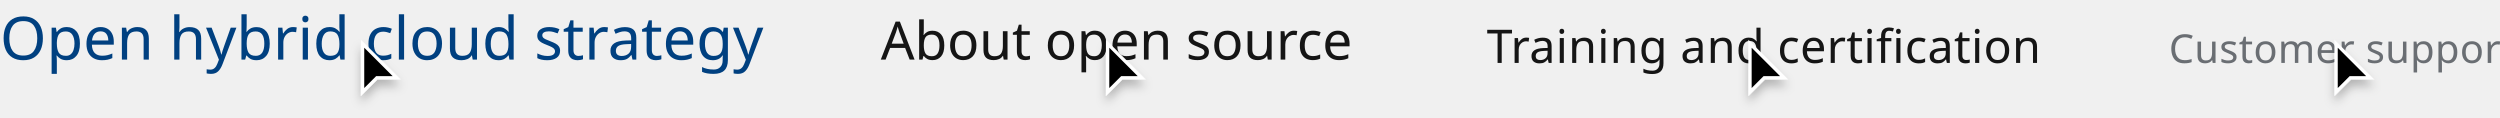
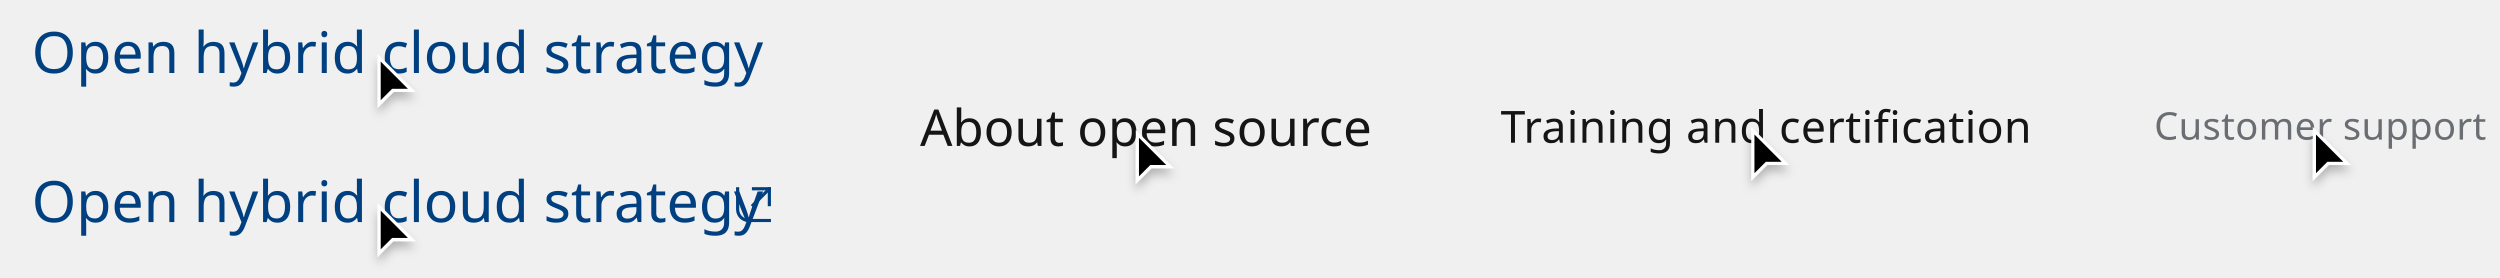
- <svg xmlns="http://www.w3.org/2000/svg" width="755" height="35.5" viewBox="0 0 755 35.5">
+ <svg xmlns="http://www.w3.org/2000/svg" width="788" height="87.5" viewBox="0 0 788 87.5">
  <defs>
-     <filter id="Cursor" x="700.5" y="9.5" width="21" height="26" filterUnits="userSpaceOnUse">
+     <filter id="Cursor" x="724.5" y="37.5" width="21" height="26" filterUnits="userSpaceOnUse">
      <feOffset dy="2" input="SourceAlpha" />
      <feGaussianBlur stdDeviation="1.5" result="blur" />
      <feFlood flood-opacity="0.251" />
      <feComposite operator="in" in2="blur" />
      <feComposite in="SourceGraphic" />
    </filter>
-     <filter id="Cursor-2" x="523.5" y="9.5" width="21" height="26" filterUnits="userSpaceOnUse">
+     <filter id="Cursor-2" x="547.5" y="37.5" width="21" height="26" filterUnits="userSpaceOnUse">
      <feOffset dy="2" input="SourceAlpha" />
      <feGaussianBlur stdDeviation="1.5" result="blur-2" />
      <feFlood flood-opacity="0.251" />
      <feComposite operator="in" in2="blur-2" />
      <feComposite in="SourceGraphic" />
    </filter>
-     <filter id="Cursor-3" x="329.5" y="9.5" width="21" height="26" filterUnits="userSpaceOnUse">
+     <filter id="Cursor-3" x="353.5" y="38.5" width="21" height="26" filterUnits="userSpaceOnUse">
      <feOffset dy="2" input="SourceAlpha" />
      <feGaussianBlur stdDeviation="1.5" result="blur-3" />
      <feFlood flood-opacity="0.251" />
      <feComposite operator="in" in2="blur-3" />
      <feComposite in="SourceGraphic" />
    </filter>
-     <filter id="Cursor-4" x="104.5" y="9.5" width="21" height="26" filterUnits="userSpaceOnUse">
+     <filter id="Cursor-4" x="114.5" y="61.5" width="21" height="26" filterUnits="userSpaceOnUse">
      <feOffset dy="2" input="SourceAlpha" />
      <feGaussianBlur stdDeviation="1.5" result="blur-4" />
      <feFlood flood-opacity="0.251" />
      <feComposite operator="in" in2="blur-4" />
      <feComposite in="SourceGraphic" />
    </filter>
+     <filter id="Cursor-5" x="114.5" y="14.5" width="21" height="26" filterUnits="userSpaceOnUse">
+       <feOffset dy="2" input="SourceAlpha" />
+       <feGaussianBlur stdDeviation="1.5" result="blur-5" />
+       <feFlood flood-opacity="0.251" />
+       <feComposite operator="in" in2="blur-5" />
+       <feComposite in="SourceGraphic" />
+     </filter>
  </defs>
-   <g id="Image" transform="translate(-483 -6520)">
-     <g id="Links" transform="translate(-239 3466)">
-       <text id="Customer_support" data-name="Customer support" transform="translate(1377 3073)" fill="#6a6e73" font-size="12" font-family="RedHatText-Regular, Red Hat Text" letter-spacing="0.01em">
-         <tspan x="0" y="0">Customer support</tspan>
-       </text>
-       <text id="Training_and_certification" data-name="Training and certification" transform="translate(1171 3073)" fill="#151515" font-size="14" font-family="RedHatText-Regular, Red Hat Text" letter-spacing="0.01em" text-decoration="underline">
-         <tspan x="0" y="0">Training and certification</tspan>
-       </text>
-       <text id="About_open_source" data-name="About open source" transform="translate(988 3072)" fill="#151515" font-size="16" font-family="RedHatText-Regular, Red Hat Text">
-         <tspan x="0" y="0">About open source</tspan>
-       </text>
-       <text id="Open_hybrid_cloud_strategy" data-name="Open hybrid cloud strategy" transform="translate(722 3072)" fill="#004080" font-size="18" font-family="RedHatText-Regular, Red Hat Text" text-decoration="underline">
-         <tspan x="0" y="0">Open hybrid cloud strategy</tspan>
-       </text>
+   <g id="Image" transform="translate(-466 -6520)">
+     <rect id="Rectangle" width="788" height="86" transform="translate(466 6520)" fill="none" />
+     <text id="Customer_support" data-name="Customer support" transform="translate(1145.001 6564)" fill="#6a6e73" font-size="12" font-family="RedHatText-Regular, Red Hat Text" letter-spacing="0.01em">
+       <tspan x="0" y="0">Customer support</tspan>
+     </text>
+     <g id="Cursor-6" data-name="Cursor" transform="translate(1195 6560)">
+       <g transform="matrix(1, 0, 0, 1, -729, -40)" filter="url(#Cursor)">
+         <g id="Cursor-7" data-name="Cursor" transform="translate(729 40)">
+           <path d="M 0.5 15.793 L 0.5 1.207 L 10.793 11.5 L 5 11.5 L 4.793 11.5 L 4.646 11.646 L 0.5 15.793 Z" stroke="none" />
+           <path d="M 1 14.586 L 4.586 11 L 9.586 11 L 1 2.414 L 1 14.586 M -8.881784197001252e-16 17 L -8.881784197001252e-16 0 L 12 12 L 5 12 L -8.881784197001252e-16 17 Z" stroke="none" fill="#fff" />
+         </g>
+       </g>
    </g>
-     <g id="Cursors">
-       <g id="Cursor-5" data-name="Cursor" transform="translate(1188 6532)">
-         <g transform="matrix(1, 0, 0, 1, -705, -12)" filter="url(#Cursor)">
-           <g id="Cursor-6" data-name="Cursor" transform="translate(705 12)">
+     <text id="Training_and_certification" data-name="Training and certification" transform="translate(939.001 6565)" fill="#151515" font-size="14" font-family="RedHatText-Regular, Red Hat Text" letter-spacing="0.01em" text-decoration="underline">
+       <tspan x="0" y="0">Training and certification</tspan>
+     </text>
+     <g id="Cursor-8" data-name="Cursor" transform="translate(1018 6560)">
+       <g transform="matrix(1, 0, 0, 1, -552, -40)" filter="url(#Cursor-2)">
+         <g id="Cursor-9" data-name="Cursor" transform="translate(552 40)">
+           <path d="M 0.5 15.793 L 0.5 1.207 L 10.793 11.5 L 5 11.5 L 4.793 11.5 L 4.646 11.646 L 0.5 15.793 Z" stroke="none" />
+           <path d="M 1 14.586 L 4.586 11 L 9.586 11 L 1 2.414 L 1 14.586 M -8.881784197001252e-16 17 L -8.881784197001252e-16 0 L 12 12 L 5 12 L -8.881784197001252e-16 17 Z" stroke="none" fill="#fff" />
+         </g>
+       </g>
+     </g>
+     <text id="About_open_source" data-name="About open source" transform="translate(756.001 6566)" fill="#151515" font-size="16" font-family="RedHatText-Regular, Red Hat Text">
+       <tspan x="0" y="0">About open source</tspan>
+     </text>
+     <g id="Cursor-10" data-name="Cursor" transform="translate(824 6561)">
+       <g transform="matrix(1, 0, 0, 1, -358, -41)" filter="url(#Cursor-3)">
+         <g id="Cursor-11" data-name="Cursor" transform="translate(358 41)">
+           <path d="M 0.5 15.793 L 0.5 1.207 L 10.793 11.5 L 5 11.5 L 4.793 11.5 L 4.646 11.646 L 0.5 15.793 Z" stroke="none" />
+           <path d="M 1 14.586 L 4.586 11 L 9.586 11 L 1 2.414 L 1 14.586 M -8.881784197001252e-16 17 L -8.881784197001252e-16 0 L 12 12 L 5 12 L -8.881784197001252e-16 17 Z" stroke="none" fill="#fff" />
+         </g>
+       </g>
+     </g>
+     <g id="Links" transform="translate(0 5)">
+       <g id="External_link" data-name="External link" transform="translate(-246 3463)">
+         <g id="External_link_icon_Blue_Light_theme" data-name="External link icon / Blue / Light theme" transform="translate(944 3110.998)">
+           <g id="Line" transform="translate(4552 -22421.998)" fill="none">
+             <path d="M-4541,22433h-7a4.005,4.005,0,0,1-4-4v-7l1,0v7a3,3,0,0,0,3,3h7v1Z" stroke="none" />
+             <path d="M -4540.999 22433.002 L -4548.003 22433.002 C -4550.207 22433.002 -4552 22431.205 -4552 22428.998 L -4552 22422 L -4550.998 22421.998 L -4550.998 22428.998 C -4550.998 22430.654 -4549.654 22432 -4548.003 22432 L -4540.999 22432 L -4540.999 22433.002 Z" stroke="none" fill="#004080" />
+           </g>
+           <line id="Line-2" data-name="Line" x1="5" y2="5" transform="translate(5 1.002)" fill="none" stroke="#004080" stroke-width="1" />
+           <rect id="Rectangle-2" data-name="Rectangle" width="1" height="6" transform="translate(10 0.002)" fill="#004080" />
+           <rect id="Rectangle-3" data-name="Rectangle" width="6" height="1" transform="translate(5 0.002)" fill="#004080" />
+         </g>
+         <text id="Open_hybrid_cloud_strategy" data-name="Open hybrid cloud strategy" transform="translate(722 3122)" fill="#004080" font-size="18" font-family="RedHatText-Regular, Red Hat Text" text-decoration="underline">
+           <tspan x="0" y="0">Open hybrid cloud strategy</tspan>
+         </text>
+       </g>
+       <g id="Cursor-12" data-name="Cursor" transform="translate(585 6579)">
+         <g transform="matrix(1, 0, 0, 1, -119, -64)" filter="url(#Cursor-4)">
+           <g id="Cursor-13" data-name="Cursor" transform="translate(119 64)">
            <path d="M 0.5 15.793 L 0.5 1.207 L 10.793 11.5 L 5 11.5 L 4.793 11.5 L 4.646 11.646 L 0.5 15.793 Z" stroke="none" />
            <path d="M 1 14.586 L 4.586 11 L 9.586 11 L 1 2.414 L 1 14.586 M -8.881784197001252e-16 17 L -8.881784197001252e-16 0 L 12 12 L 5 12 L -8.881784197001252e-16 17 Z" stroke="none" fill="#fff" />
          </g>
        </g>
      </g>
-       <g id="Cursor-7" data-name="Cursor" transform="translate(1011 6532)">
-         <g transform="matrix(1, 0, 0, 1, -528, -12)" filter="url(#Cursor-2)">
-           <g id="Cursor-8" data-name="Cursor" transform="translate(528 12)">
-             <path d="M 0.5 15.793 L 0.5 1.207 L 10.793 11.5 L 5 11.5 L 4.793 11.5 L 4.646 11.646 L 0.5 15.793 Z" stroke="none" />
-             <path d="M 1 14.586 L 4.586 11 L 9.586 11 L 1 2.414 L 1 14.586 M -8.881784197001252e-16 17 L -8.881784197001252e-16 0 L 12 12 L 5 12 L -8.881784197001252e-16 17 Z" stroke="none" fill="#fff" />
-           </g>
-         </g>
-       </g>
-       <g id="Cursor-9" data-name="Cursor" transform="translate(817 6532)">
-         <g transform="matrix(1, 0, 0, 1, -334, -12)" filter="url(#Cursor-3)">
-           <g id="Cursor-10" data-name="Cursor" transform="translate(334 12)">
-             <path d="M 0.5 15.793 L 0.5 1.207 L 10.793 11.5 L 5 11.5 L 4.793 11.5 L 4.646 11.646 L 0.5 15.793 Z" stroke="none" />
-             <path d="M 1 14.586 L 4.586 11 L 9.586 11 L 1 2.414 L 1 14.586 M -8.881784197001252e-16 17 L -8.881784197001252e-16 0 L 12 12 L 5 12 L -8.881784197001252e-16 17 Z" stroke="none" fill="#fff" />
-           </g>
-         </g>
-       </g>
-       <g id="Cursor-11" data-name="Cursor" transform="translate(592 6532)">
-         <g transform="matrix(1, 0, 0, 1, -109, -12)" filter="url(#Cursor-4)">
-           <g id="Cursor-12" data-name="Cursor" transform="translate(109 12)">
+       <text id="Open_hybrid_cloud_strategy-2" data-name="Open hybrid cloud strategy" transform="translate(476 6538)" fill="#004080" font-size="18" font-family="RedHatText-Regular, Red Hat Text" text-decoration="underline">
+         <tspan x="0" y="0">Open hybrid cloud strategy</tspan>
+       </text>
+       <g id="Cursor-14" data-name="Cursor" transform="translate(585 6532)">
+         <g transform="matrix(1, 0, 0, 1, -119, -17)" filter="url(#Cursor-5)">
+           <g id="Cursor-15" data-name="Cursor" transform="translate(119 17)">
            <path d="M 0.5 15.793 L 0.5 1.207 L 10.793 11.5 L 5 11.5 L 4.793 11.5 L 4.646 11.646 L 0.5 15.793 Z" stroke="none" />
            <path d="M 1 14.586 L 4.586 11 L 9.586 11 L 1 2.414 L 1 14.586 M -8.881784197001252e-16 17 L -8.881784197001252e-16 0 L 12 12 L 5 12 L -8.881784197001252e-16 17 Z" stroke="none" fill="#fff" />
          </g>
        </g>
      </g>
    </g>
  </g>
</svg>
